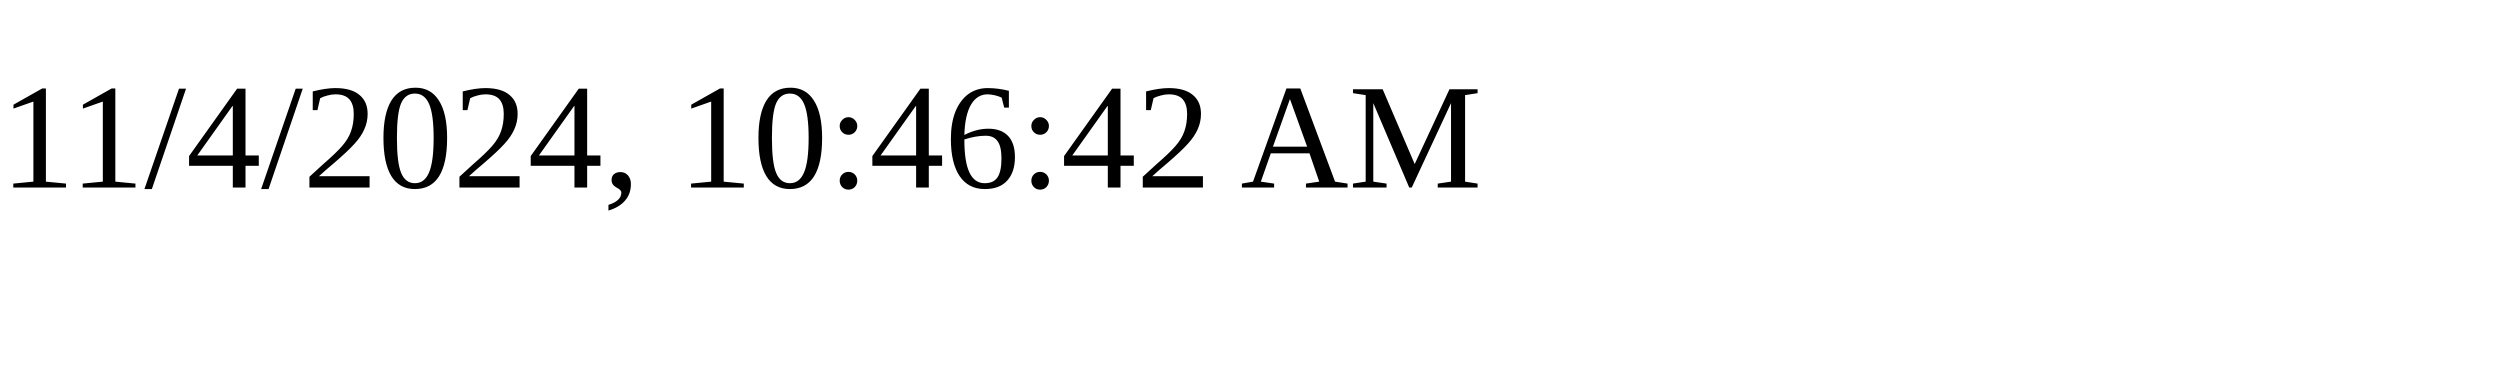
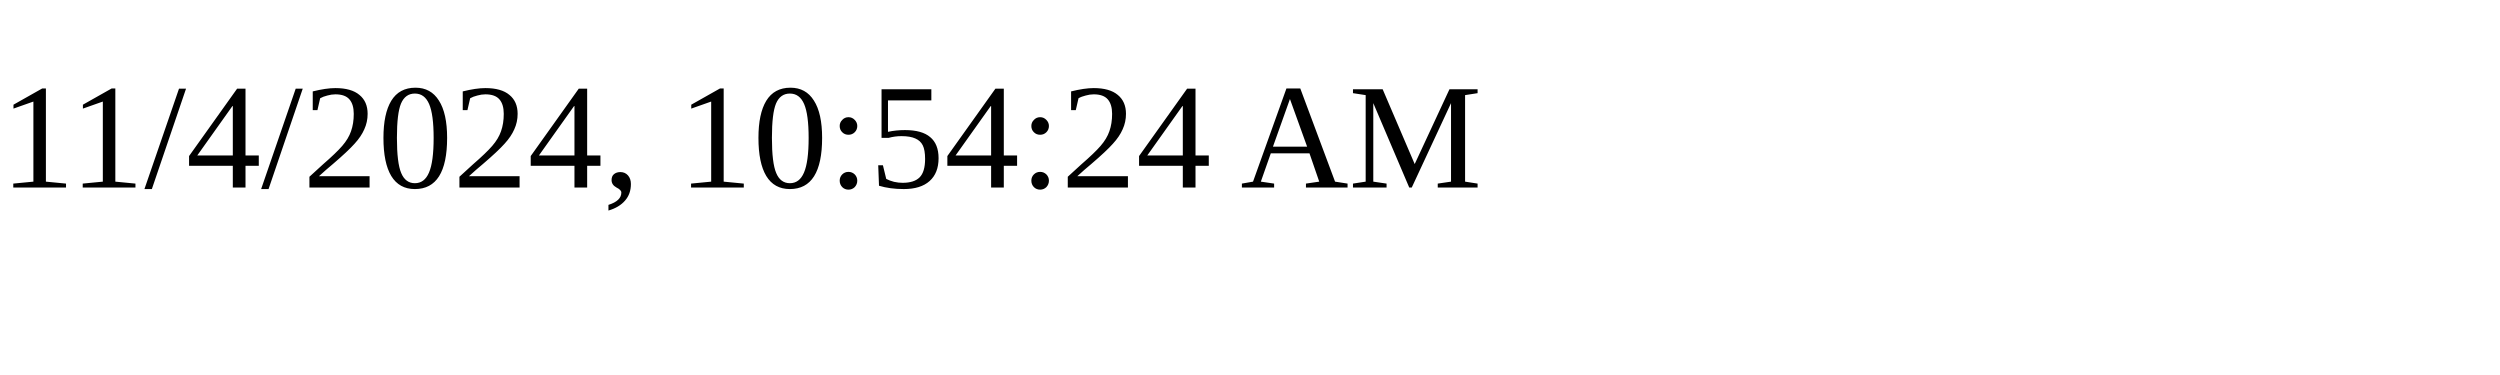
<svg xmlns="http://www.w3.org/2000/svg" height="30" width="200">
-   <text x="0" y="15">11/4/2024, 10:46:42 AM</text>
+   <text x="0" y="15">11/4/2024, 10:54:24 AM</text>
</svg>
